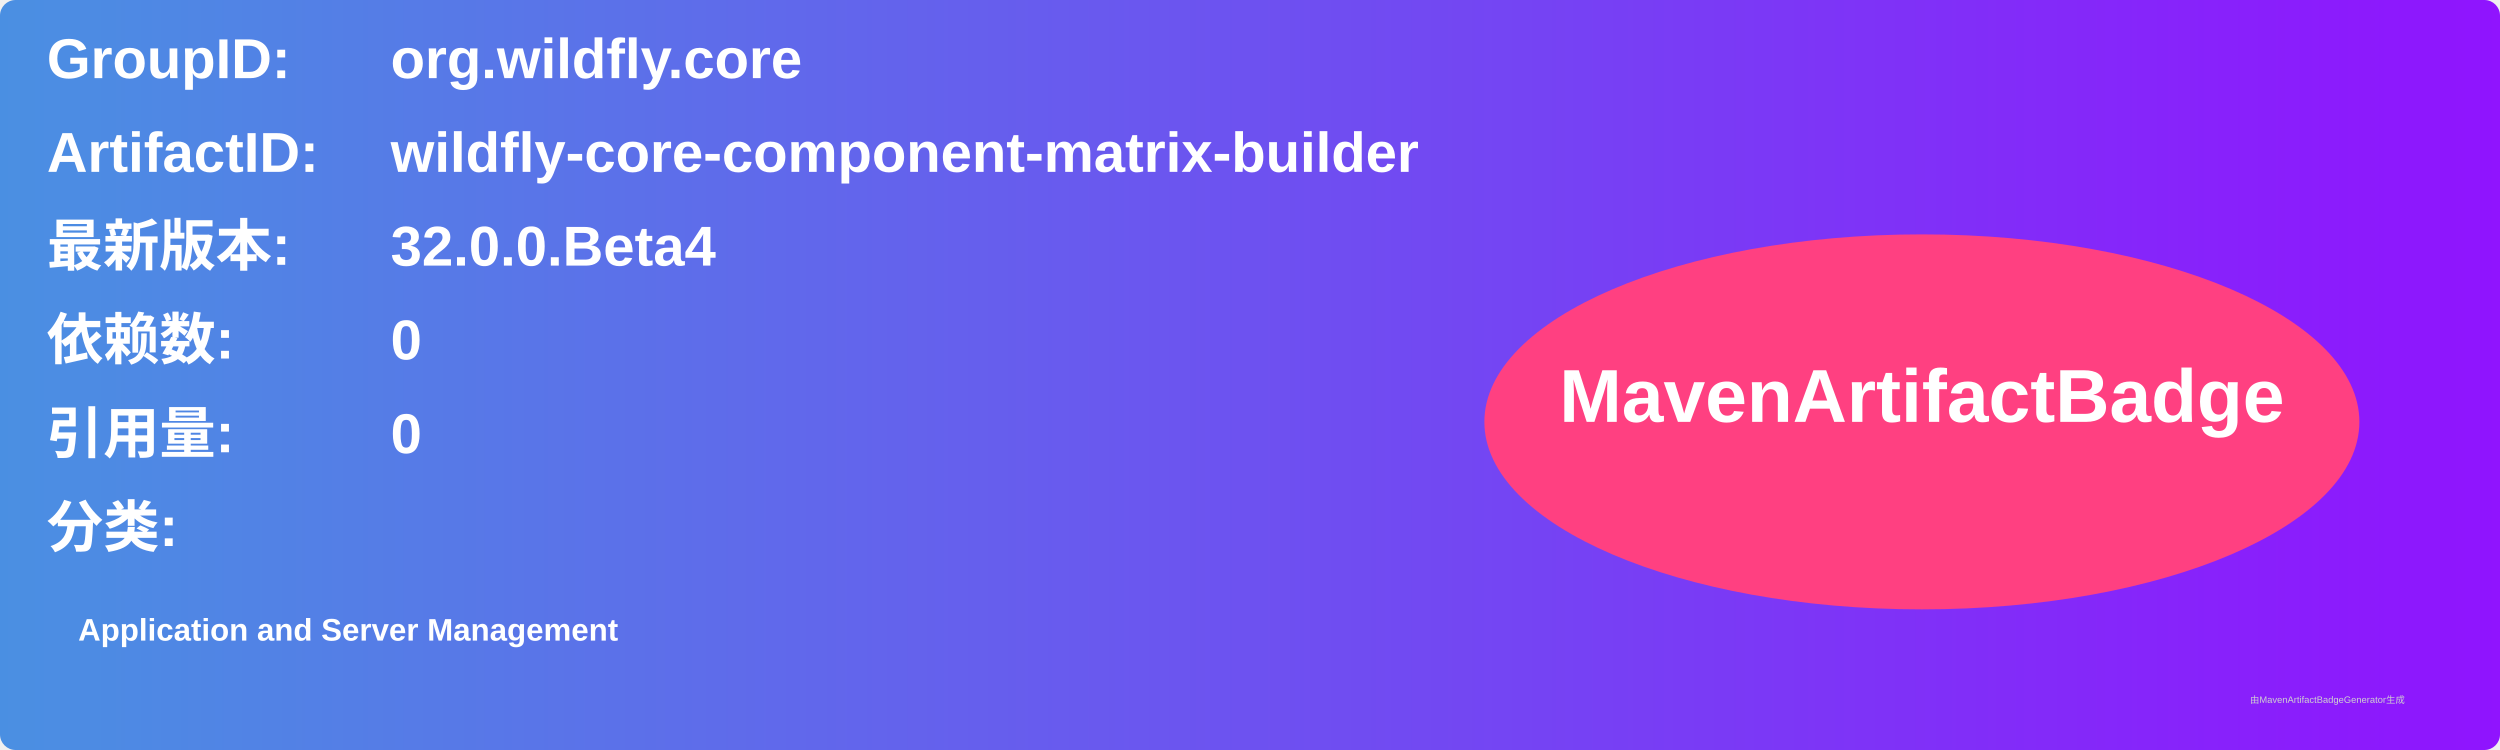
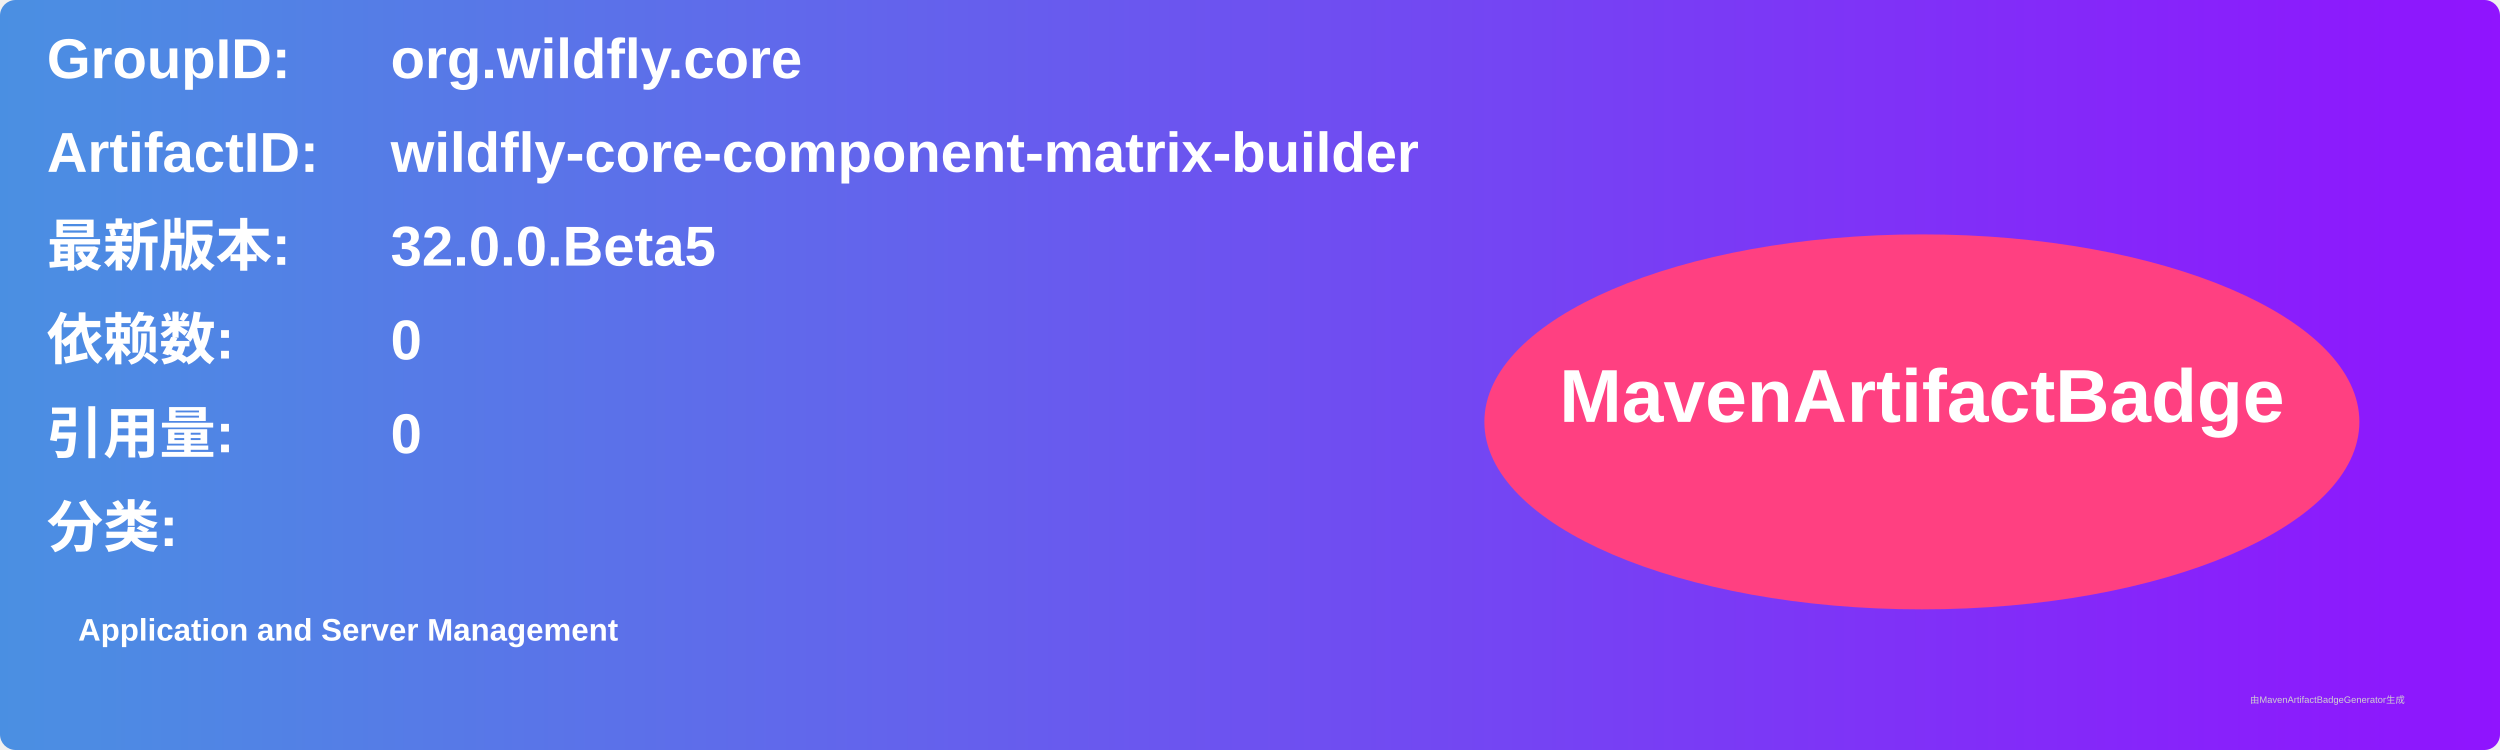
<svg xmlns="http://www.w3.org/2000/svg" width="800" height="240" viewBox="0 0 800 240">
  <linearGradient id="grad" x1="0%" y1="0%" x2="100%" y2="0%">
    <stop offset="0%" stop-color="#4a90e2" />
    <stop offset="100%" stop-color="#9013fe" />
  </linearGradient>
  <rect width="100%" height="100%" rx="5" ry="5" fill="url(#grad)" />
  <g transform="translate(15, 15)">
    <text x="0" y="10" font-family="Arial" font-size="18" fill="white" font-weight="bold" width="260">GroupID:</text>
    <text x="110" y="10" font-family="Arial" font-size="18" fill="white" font-weight="bold" width="460">org.wildfly.core</text>
    <text x="0" y="40" font-family="Arial" font-size="18" fill="white" font-weight="bold" width="260">ArtifactID:</text>
    <text x="110" y="40" font-family="Arial" font-size="18" fill="white" font-weight="bold" width="460">wildfly-core-component-matrix-builder</text>
    <text x="0" y="70" font-family="Arial" font-size="18" fill="white" font-weight="bold">最新版本:</text>
    <text x="110" y="70" font-family="Arial" font-size="18" fill="white" font-weight="bold">
-       <tspan font-weight="bold">32.0.0.Beta4</tspan>
+       <tspan font-weight="bold">32.0.0.Beta5</tspan>
    </text>
    <text x="0" y="100" font-family="Arial" font-size="18" fill="white" font-weight="bold">依赖数: </text>
    <text x="110" y="100" font-family="Arial" font-size="18" fill="white">
      <tspan font-weight="bold">0</tspan>
    </text>
    <text x="0" y="130" font-family="Arial" font-size="18" fill="white" font-weight="bold">引用量: </text>
    <text x="110" y="130" font-family="Arial" font-size="18" fill="white">
      <tspan font-weight="bold">0</tspan>
    </text>
    <text x="0" y="160" font-family="Arial" font-size="18" fill="white" font-weight="bold">分类:</text>
    <text x="10" y="190" font-family="Arial" font-size="10" fill="white">
      <tspan font-weight="bold">Application and Server Management</tspan>
    </text>
    <ellipse cx="600" cy="120" rx="140" ry="60" fill="#ff4081" />
    <text x="600" y="120" text-anchor="middle" font-family="Arial" font-size="24" fill="white" font-weight="bold">MavenArtifactBadge</text>
  </g>
  <text x="720" y="225" font-family="Arial" font-size="3" fill="#d0d0d0">由MavenArtifactBadgeGenerator生成</text>
</svg>
